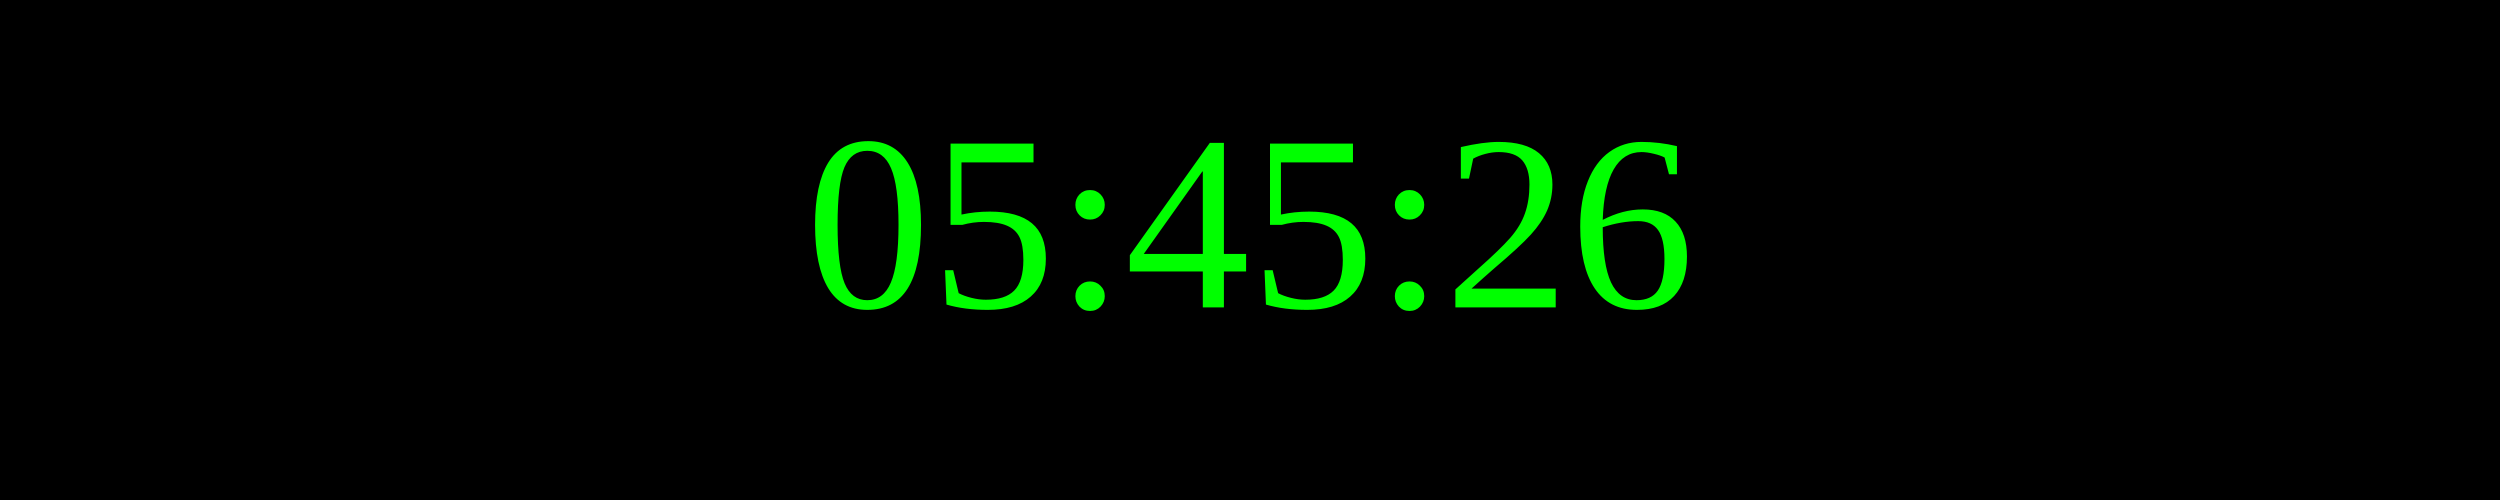
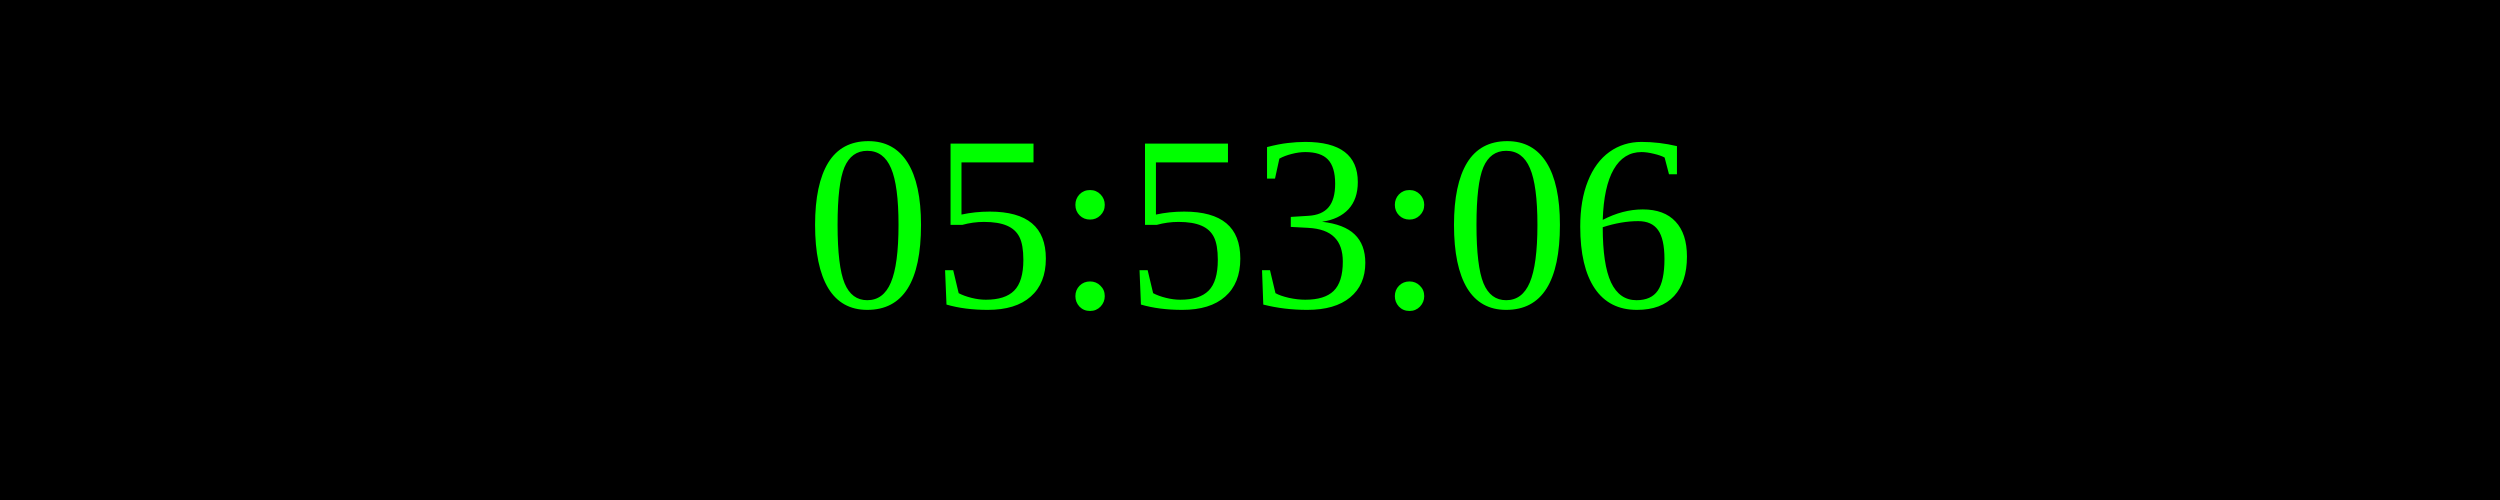
<svg xmlns="http://www.w3.org/2000/svg" width="250" height="50">
  <rect width="100%" height="100%" fill="black" />
  <text x="50%" y="50%" font-size="25" fill="lime" text-anchor="middle" dominant-baseline="middle">
- 05:45:26
+ 05:53:06
</text>
</svg>
